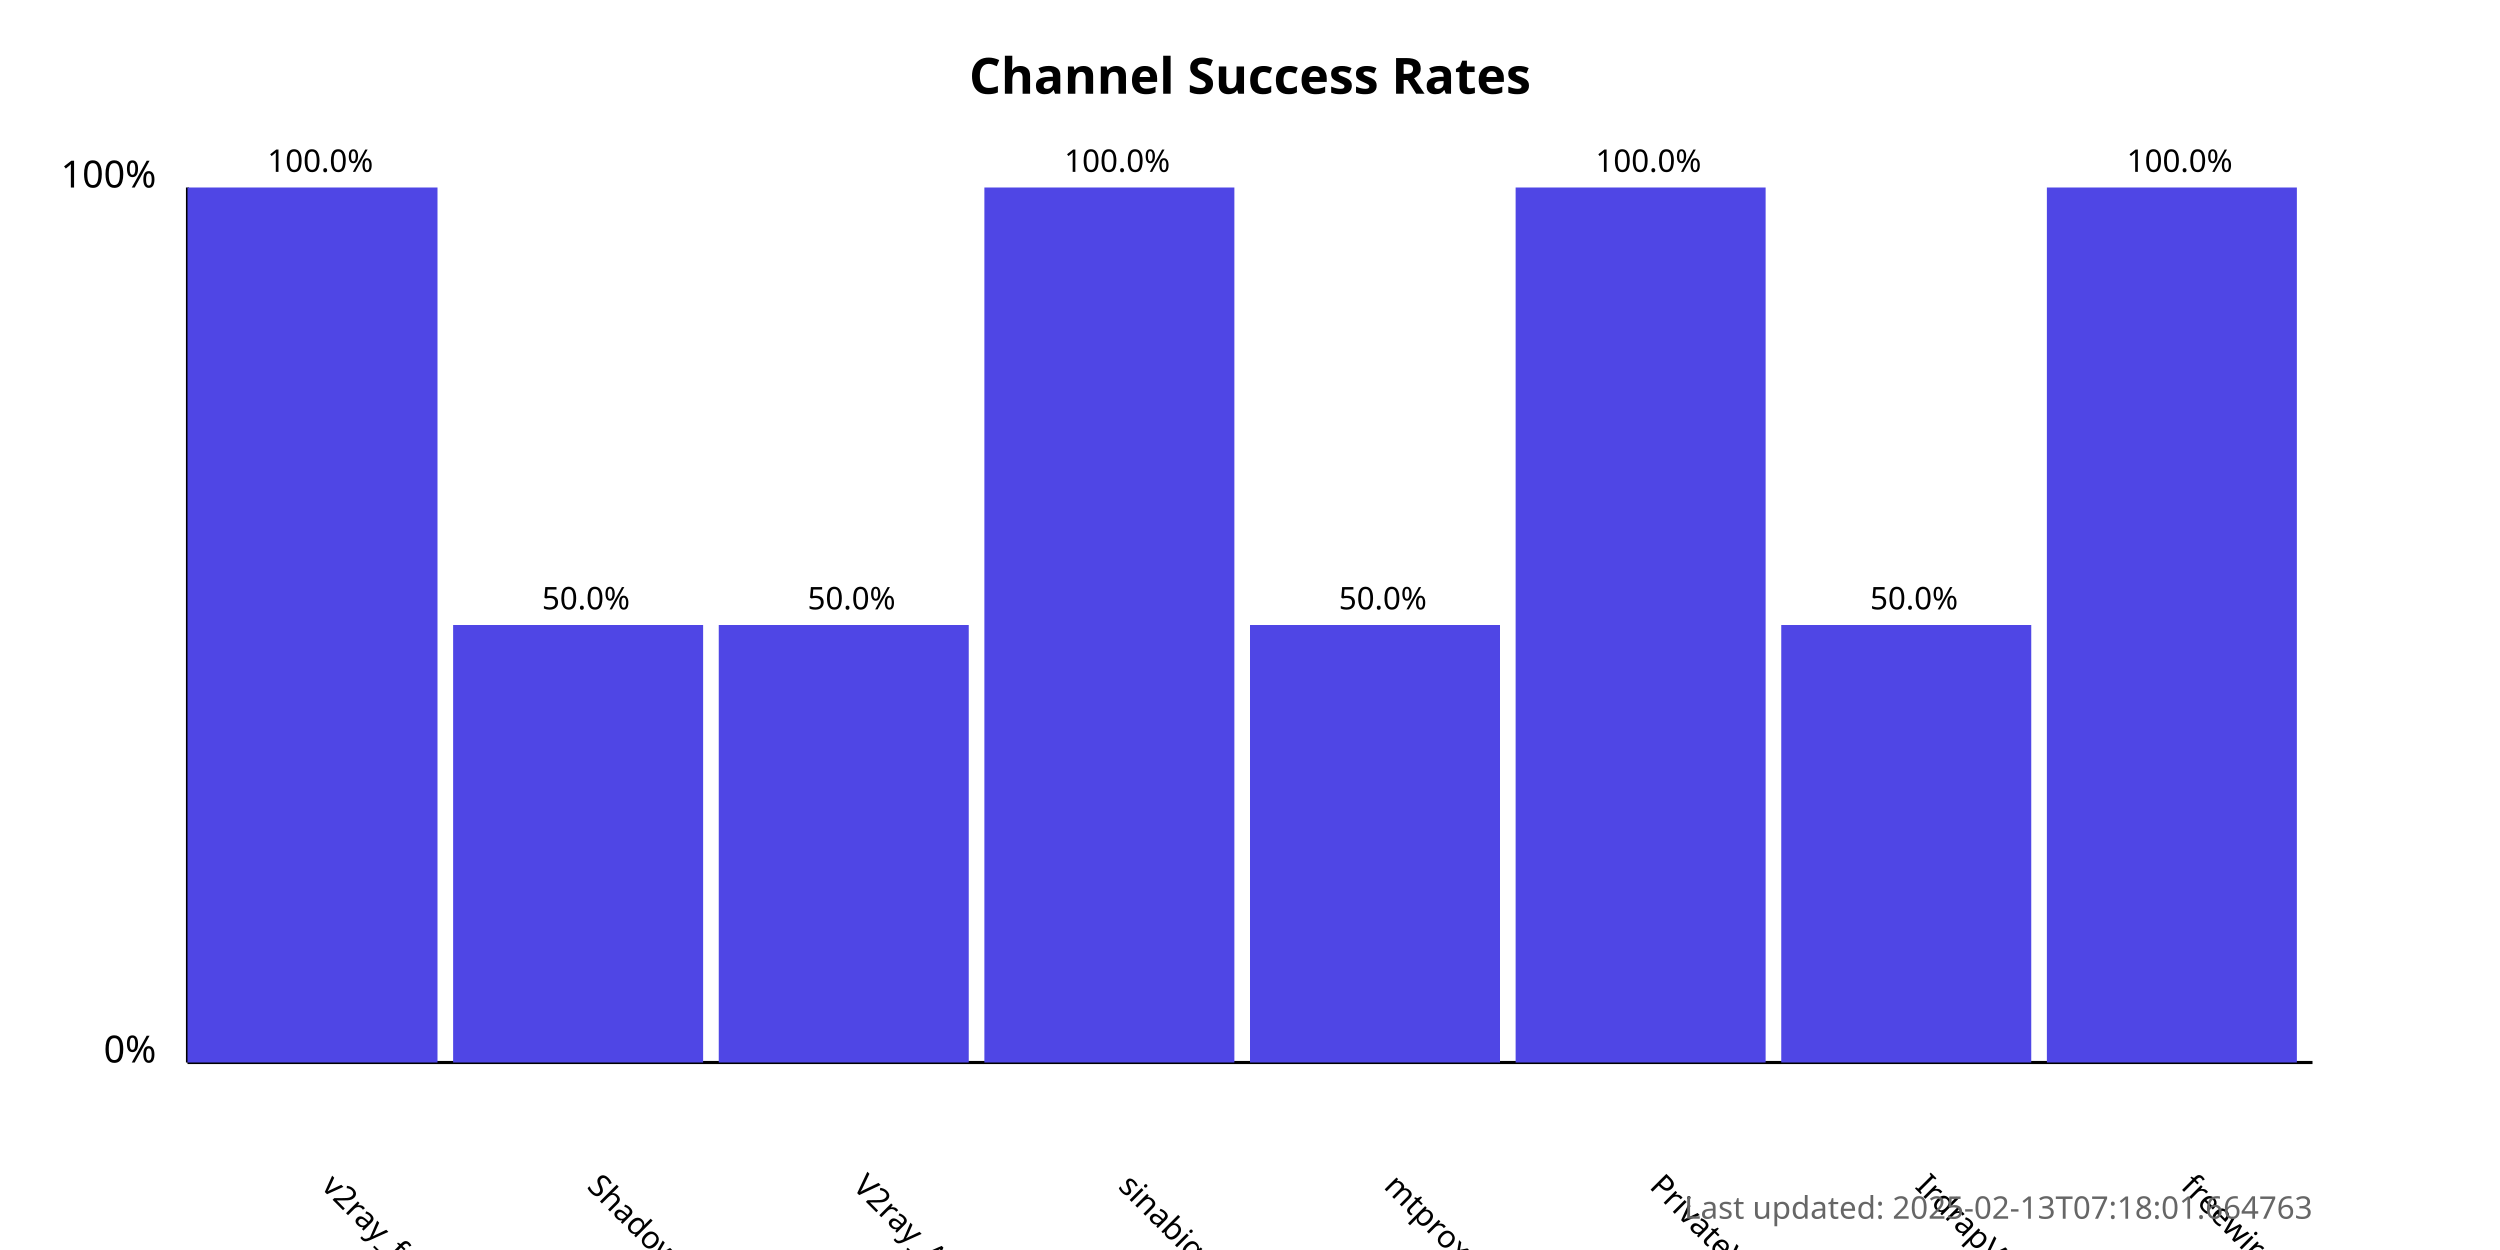
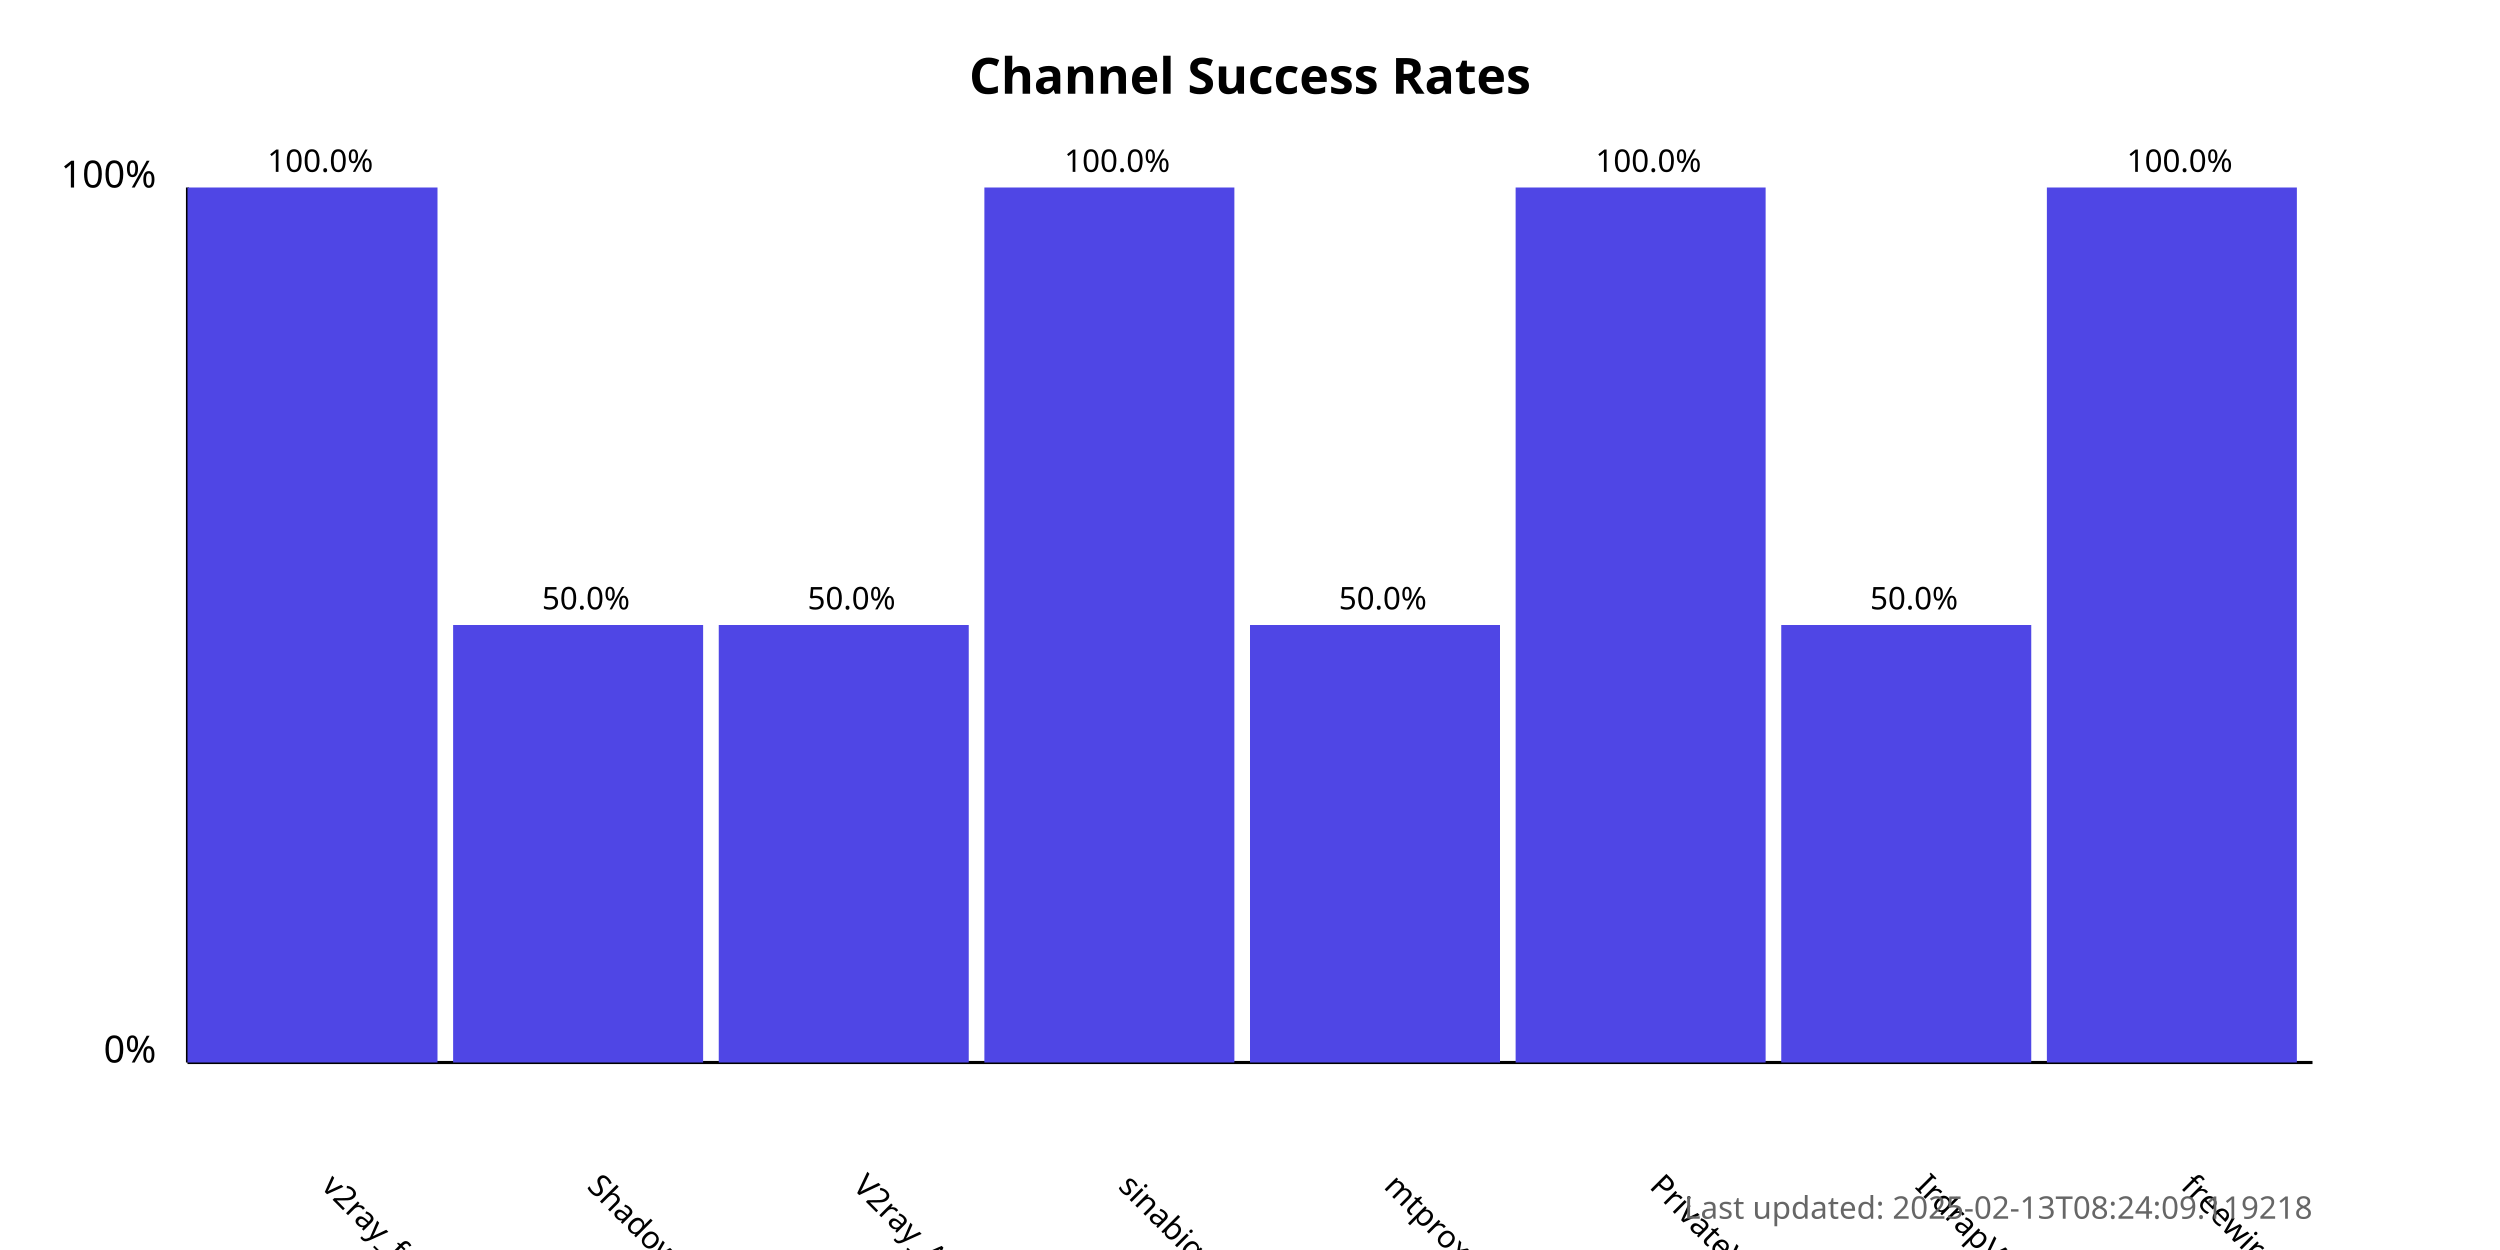
<svg xmlns="http://www.w3.org/2000/svg" width="800" height="400">
  <style>
            .chart-title { font: bold 16px sans-serif; }
            .axis-label { font: 12px sans-serif; }
            .tick-label { font: 10px sans-serif; }
            .bar { fill: #4f46e5; }
            .bar:hover { fill: #6366f1; }
            .timestamp { font: 10px sans-serif; fill: #666; }
        </style>
  <text x="400.0" y="30" text-anchor="middle" class="chart-title">
            Channel Success Rates
        </text>
  <line x1="60" y1="340" x2="60" y2="60" stroke="black" stroke-width="1" />
  <line x1="60" y1="340" x2="740" y2="340" stroke="black" stroke-width="1" />
  <text x="50" y="340" text-anchor="end" class="axis-label">0%</text>
  <text x="50" y="60" text-anchor="end" class="axis-label">100%</text>
  <g>
    <rect x="60" y="60.0" width="80.0" height="280.0" class="bar" />
    <text x="102.5" y="380" transform="rotate(45, 102.5, 380)" text-anchor="start" class="tick-label">
                v2ray_free_conf
            </text>
    <text x="102.5" y="55.0" text-anchor="middle" class="tick-label">
                100.0%
            </text>
  </g>
  <g>
    <rect x="145.0" y="200.0" width="80.0" height="140.0" class="bar" />
    <text x="187.5" y="380" transform="rotate(45, 187.5, 380)" text-anchor="start" class="tick-label">
                ShadowProxy66
            </text>
    <text x="187.5" y="195.0" text-anchor="middle" class="tick-label">
                50.0%
            </text>
  </g>
  <g>
    <rect x="230.0" y="200.0" width="80.0" height="140.0" class="bar" />
    <text x="272.5" y="380" transform="rotate(45, 272.5, 380)" text-anchor="start" class="tick-label">
                V2ray_Alpha
            </text>
    <text x="272.5" y="195.0" text-anchor="middle" class="tick-label">
                50.0%
            </text>
  </g>
  <g>
    <rect x="315.0" y="60.0" width="80.0" height="280.0" class="bar" />
    <text x="357.5" y="380" transform="rotate(45, 357.5, 380)" text-anchor="start" class="tick-label">
                sinabigo
            </text>
    <text x="357.5" y="55.0" text-anchor="middle" class="tick-label">
                100.0%
            </text>
  </g>
  <g>
    <rect x="400.0" y="200.0" width="80.0" height="140.0" class="bar" />
    <text x="442.5" y="380" transform="rotate(45, 442.5, 380)" text-anchor="start" class="tick-label">
                mtproxy_lists
            </text>
    <text x="442.5" y="195.0" text-anchor="middle" class="tick-label">
                50.0%
            </text>
  </g>
  <g>
    <rect x="485.0" y="60.0" width="80.0" height="280.0" class="bar" />
    <text x="527.5" y="380" transform="rotate(45, 527.5, 380)" text-anchor="start" class="tick-label">
                PrivateVPNs
            </text>
    <text x="527.5" y="55.0" text-anchor="middle" class="tick-label">
                100.0%
            </text>
  </g>
  <g>
    <rect x="570.0" y="200.0" width="80.0" height="140.0" class="bar" />
    <text x="612.5" y="380" transform="rotate(45, 612.5, 380)" text-anchor="start" class="tick-label">
                IrdrapVPNnews
            </text>
    <text x="612.5" y="195.0" text-anchor="middle" class="tick-label">
                50.0%
            </text>
  </g>
  <g>
    <rect x="655.0" y="60.0" width="80.0" height="280.0" class="bar" />
    <text x="697.5" y="380" transform="rotate(45, 697.5, 380)" text-anchor="start" class="tick-label">
                freewireguard
            </text>
    <text x="697.5" y="55.0" text-anchor="middle" class="tick-label">
                100.0%
            </text>
  </g>
  <text x="740" y="390" text-anchor="end" class="timestamp">
-             Last updated: 2025-02-13T07:18:01.664763
+             Last updated: 2025-02-13T08:24:09.119218
        </text>
</svg>
